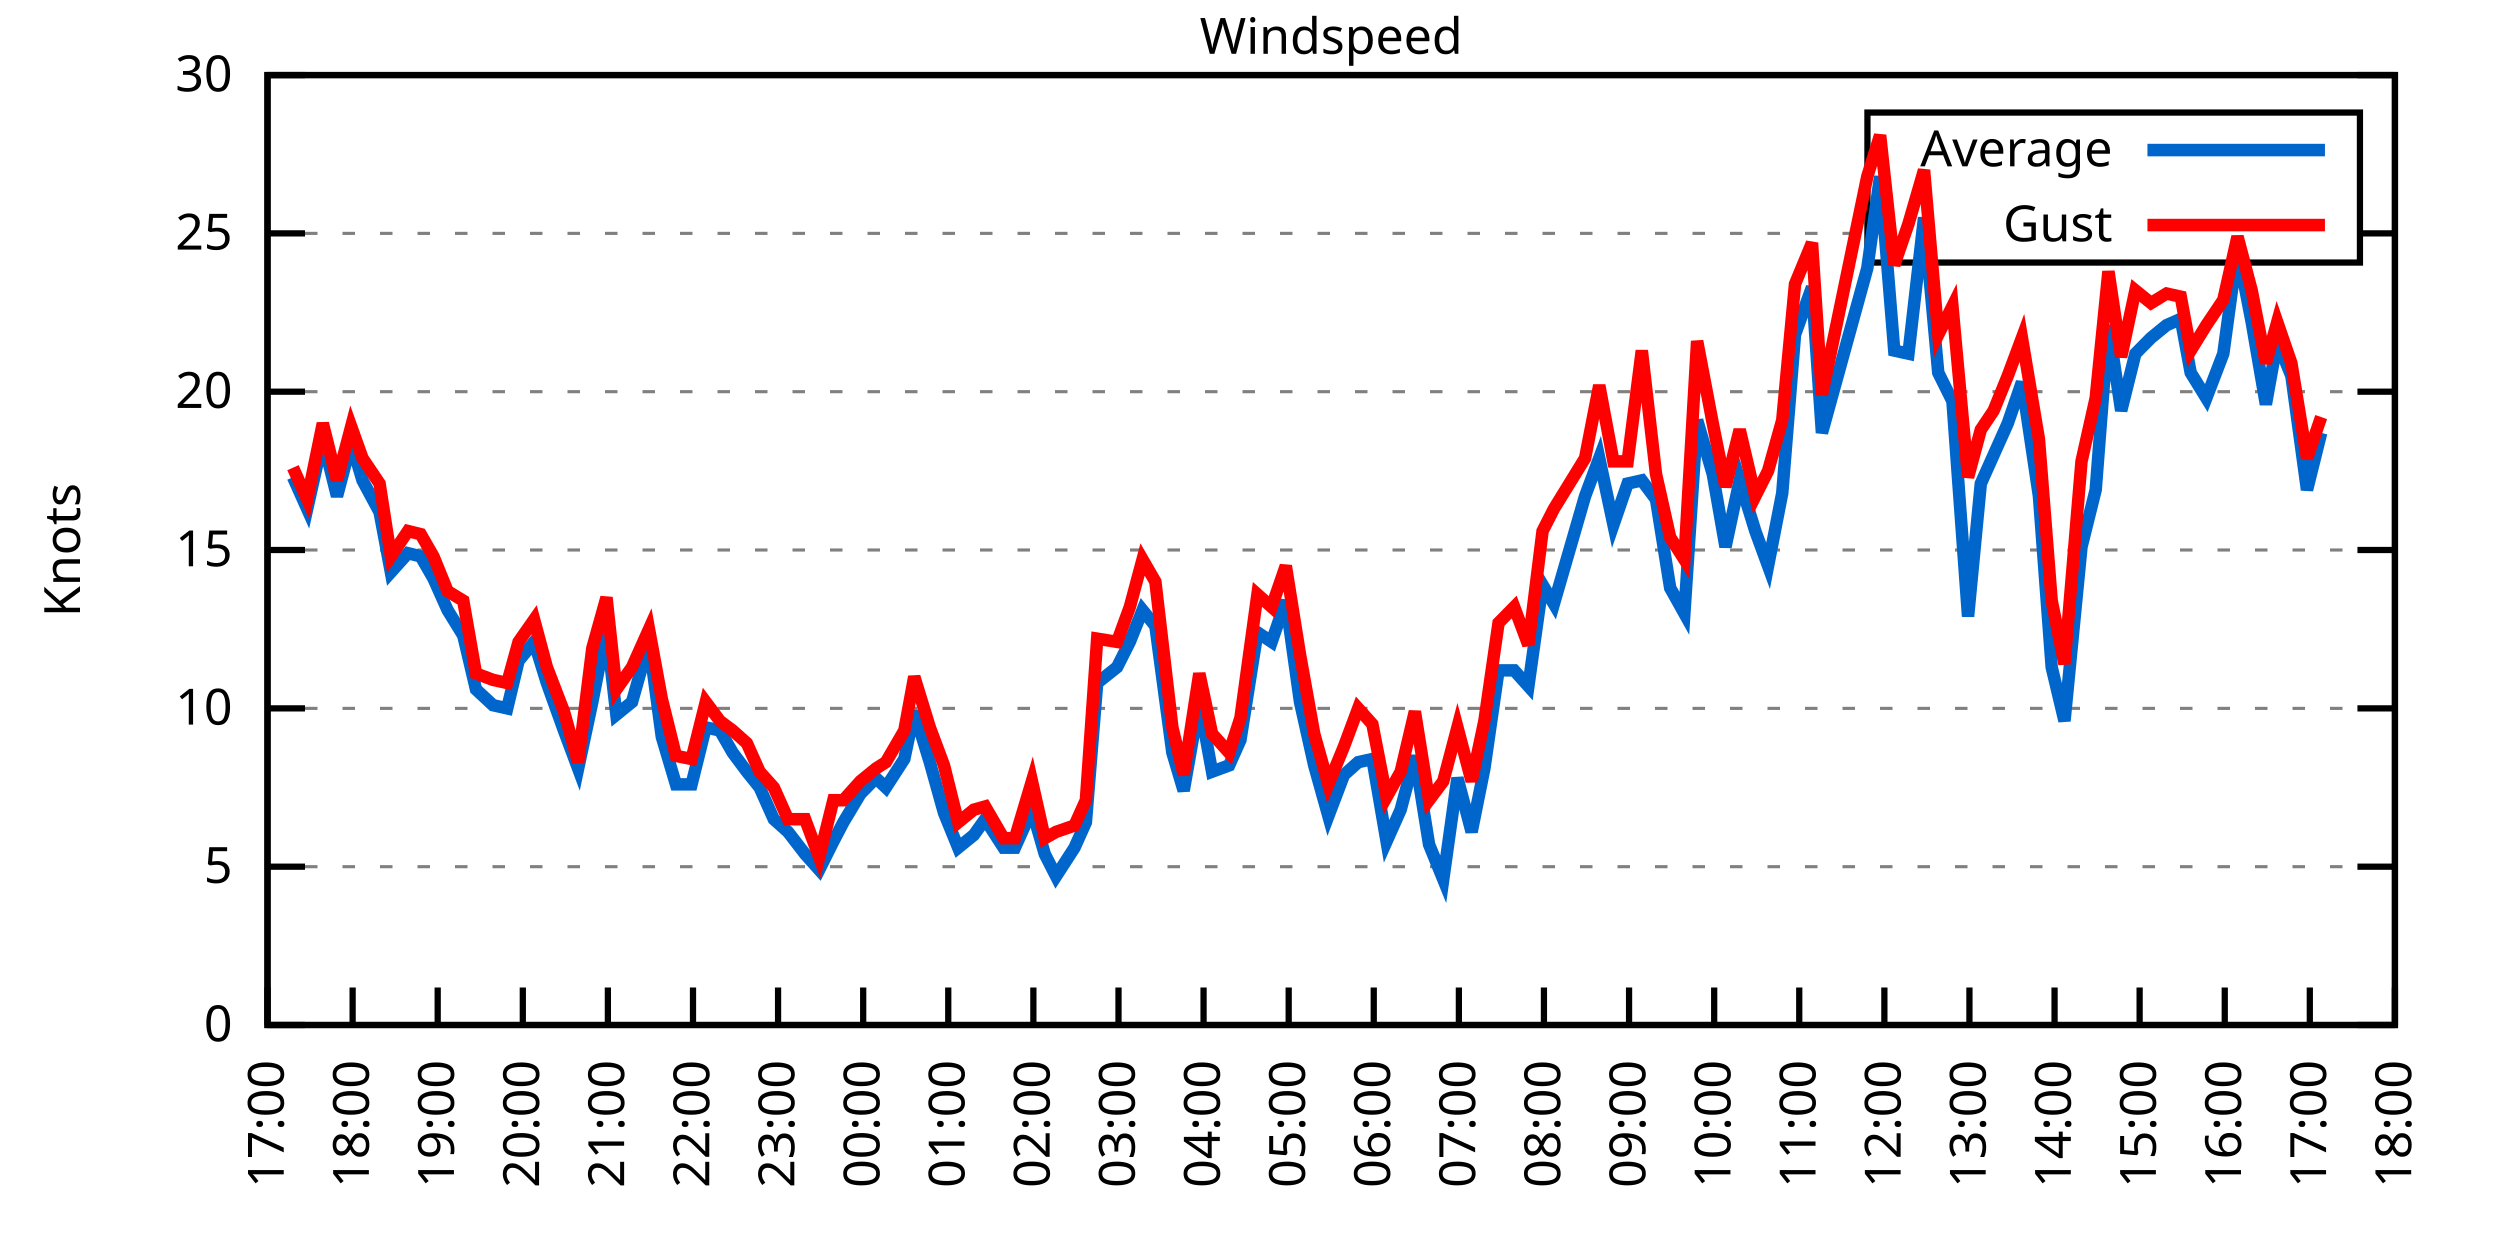
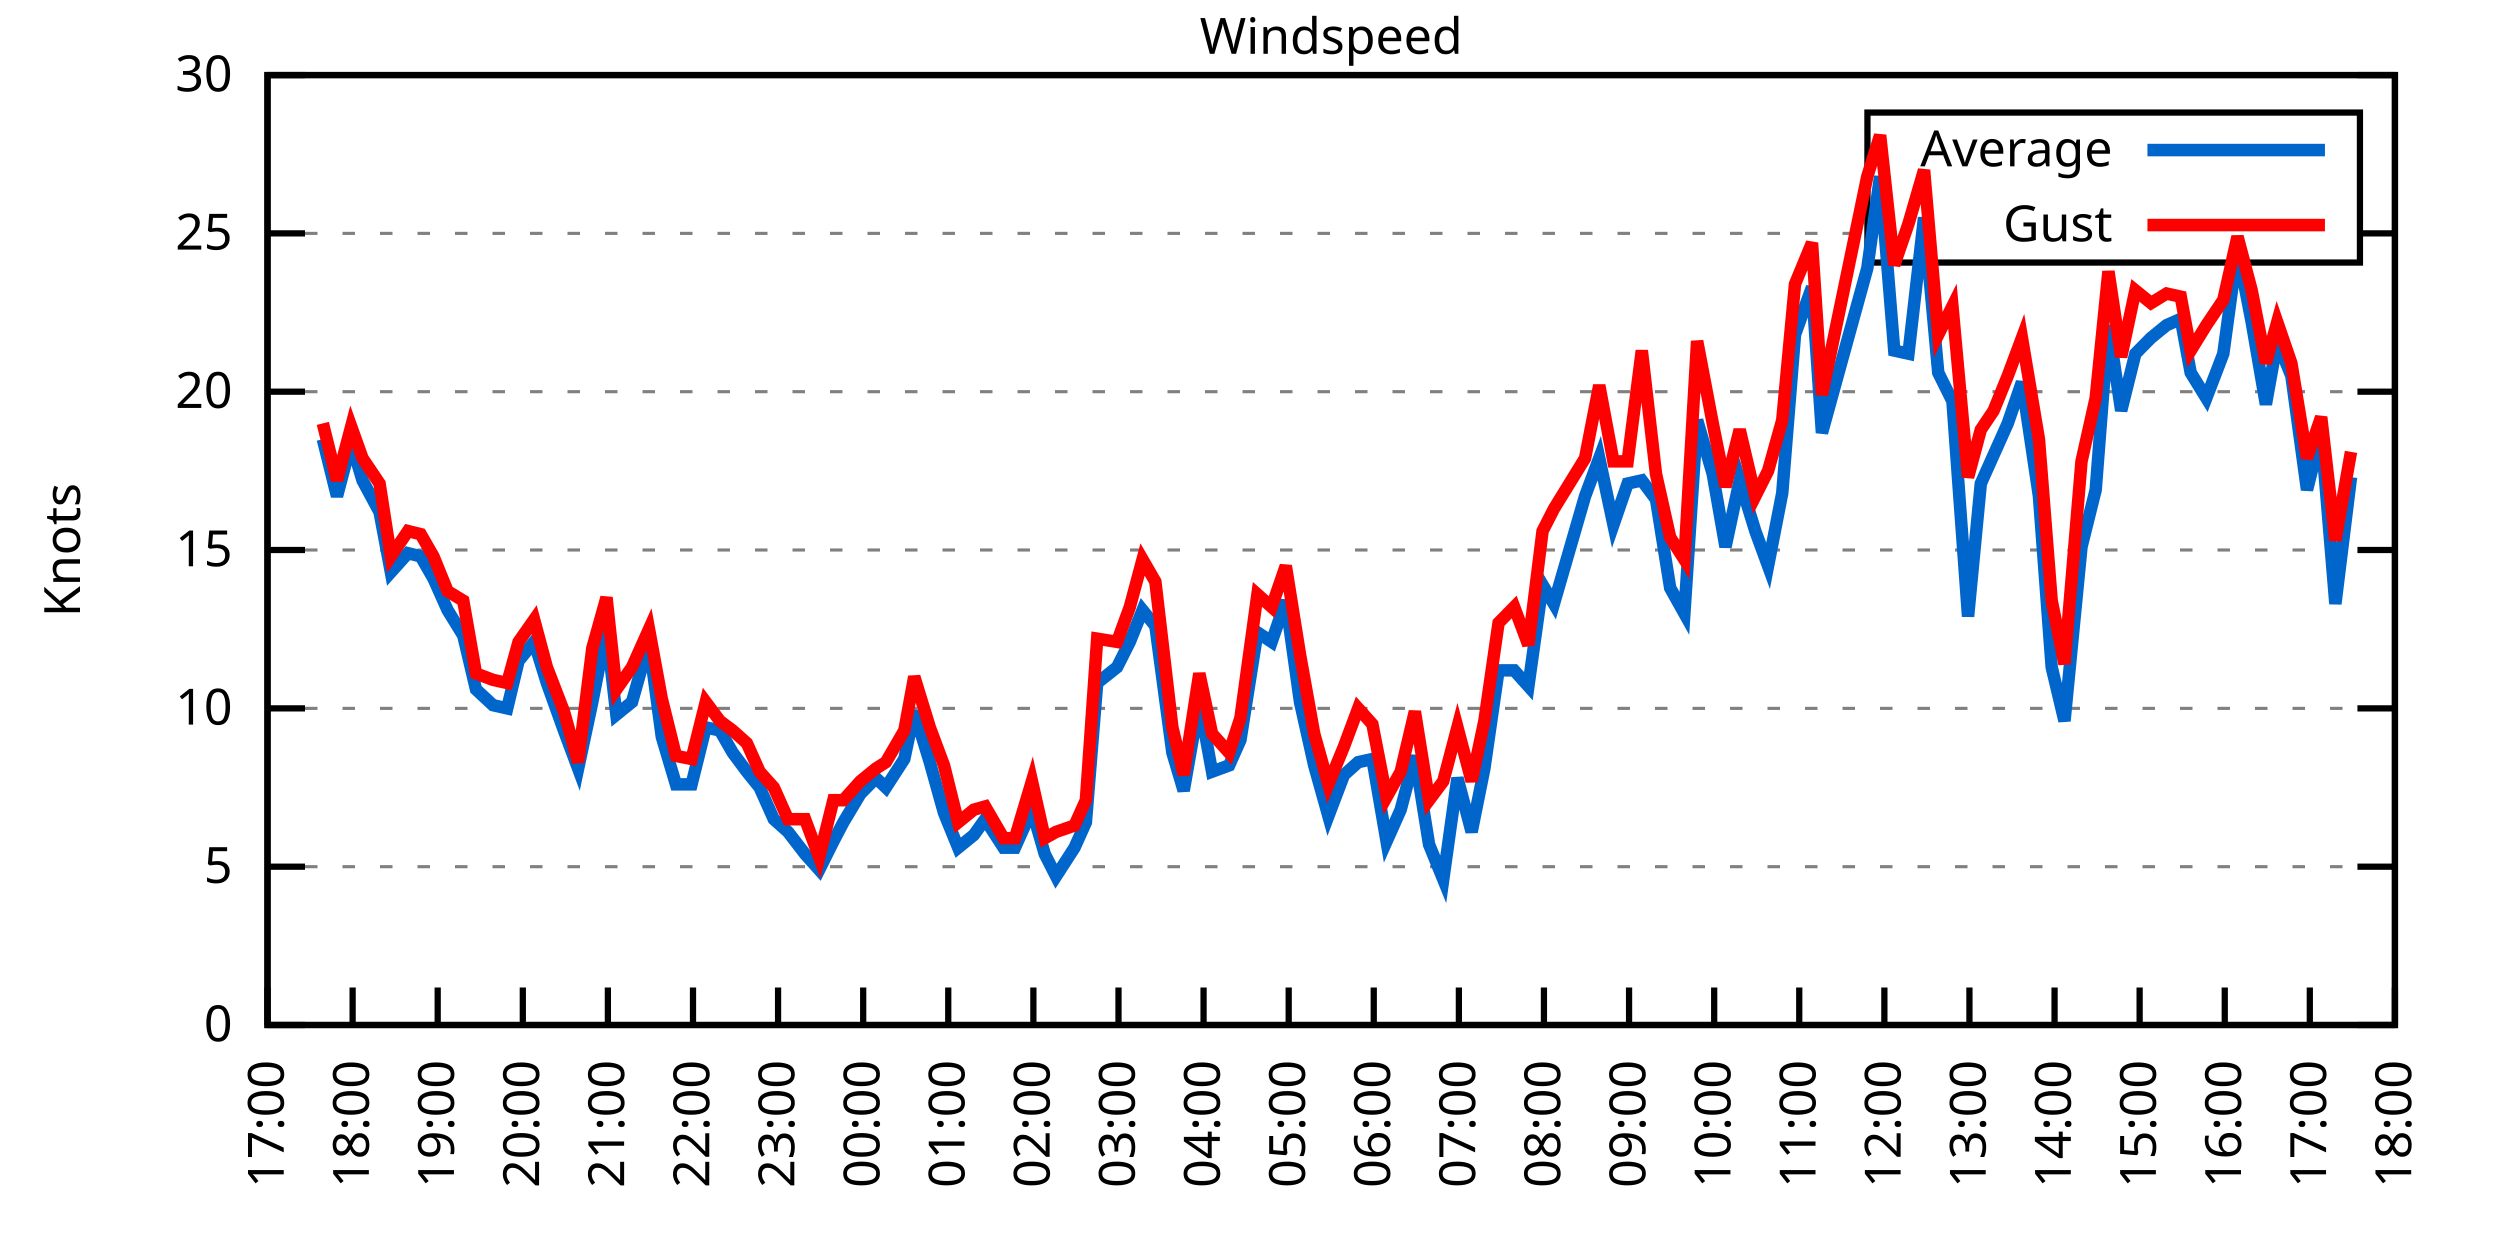
<svg xmlns="http://www.w3.org/2000/svg" xmlns:xlink="http://www.w3.org/1999/xlink" width="400" height="200" viewBox="0 0 400 200">
  <g id="gnuplot_canvas">
    <rect x="0" y="0" width="400" height="200" fill="none" />
    <defs>
      <circle id="gpDot" r="0.5" stroke-width="0.5" stroke="currentColor" />
      <path id="gpPt0" stroke-width="0.333" stroke="currentColor" d="M-1,0 h2 M0,-1 v2" />
      <path id="gpPt1" stroke-width="0.333" stroke="currentColor" d="M-1,-1 L1,1 M1,-1 L-1,1" />
      <path id="gpPt2" stroke-width="0.333" stroke="currentColor" d="M-1,0 L1,0 M0,-1 L0,1 M-1,-1 L1,1 M-1,1 L1,-1" />
      <rect id="gpPt3" stroke-width="0.333" stroke="currentColor" x="-1" y="-1" width="2" height="2" />
      <rect id="gpPt4" stroke-width="0.333" stroke="currentColor" fill="currentColor" x="-1" y="-1" width="2" height="2" />
      <circle id="gpPt5" stroke-width="0.333" stroke="currentColor" cx="0" cy="0" r="1" />
      <use xlink:href="#gpPt5" id="gpPt6" fill="currentColor" stroke="none" />
      <path id="gpPt7" stroke-width="0.333" stroke="currentColor" d="M0,-1.33 L-1.33,0.67 L1.33,0.67 z" />
      <use xlink:href="#gpPt7" id="gpPt8" fill="currentColor" stroke="none" />
      <use xlink:href="#gpPt7" id="gpPt9" stroke="currentColor" transform="rotate(180)" />
      <use xlink:href="#gpPt9" id="gpPt10" fill="currentColor" stroke="none" />
      <use xlink:href="#gpPt3" id="gpPt11" stroke="currentColor" transform="rotate(45)" />
      <use xlink:href="#gpPt11" id="gpPt12" fill="currentColor" stroke="none" />
      <path id="gpPt13" stroke-width="0.333" stroke="currentColor" d="M0,1.330 L1.265,0.411 L0.782,-1.067 L-0.782,-1.076 L-1.265,0.411 z" />
      <use xlink:href="#gpPt13" id="gpPt14" fill="currentColor" stroke="none" />
      <filter id="textbox" filterUnits="objectBoundingBox" x="0" y="0" height="1" width="1">
        <feFlood flood-color="white" flood-opacity="1" result="bgnd" />
        <feComposite in="SourceGraphic" in2="bgnd" operator="atop" />
      </filter>
      <filter id="greybox" filterUnits="objectBoundingBox" x="0" y="0" height="1" width="1">
        <feFlood flood-color="lightgrey" flood-opacity="1" result="grey" />
        <feComposite in="SourceGraphic" in2="grey" operator="atop" />
      </filter>
    </defs>
    <g fill="none" color="white" stroke="currentColor" stroke-width="1.00" stroke-linecap="butt" stroke-linejoin="miter">
</g>
    <g fill="none" color="black" stroke="currentColor" stroke-width="1.00" stroke-linecap="butt" stroke-linejoin="miter">
      <g stroke="none" shape-rendering="crispEdges">
        <polygon fill="rgb(255, 255, 255)" points="42.80,164.00 383.18,164.00 383.18,12.02 42.80,12.02 " />
      </g>
    </g>
    <g fill="none" color="black" stroke="currentColor" stroke-width="1.00" stroke-linecap="butt" stroke-linejoin="miter">
</g>
    <g fill="none" color="black" stroke="black" stroke-width="0.50" stroke-linecap="butt" stroke-linejoin="miter">
</g>
    <g fill="none" color="gray" stroke="currentColor" stroke-width="0.50" stroke-linecap="butt" stroke-linejoin="miter">
      <path stroke="gray" stroke-dasharray="2,4" class="gridline" d="M42.80,164.00 L383.19,164.00  " />
    </g>
    <g fill="none" color="gray" stroke="gray" stroke-width="1.00" stroke-linecap="butt" stroke-linejoin="miter">
</g>
    <g fill="none" color="black" stroke="currentColor" stroke-width="1.00" stroke-linecap="butt" stroke-linejoin="miter">
      <path stroke="black" d="M42.80,164.00 L48.80,164.00 M383.19,164.00 L377.19,164.00  " />
      <g transform="translate(37.20,166.60)" stroke="none" fill="black" font-family="Sans" font-size="8.00" text-anchor="end">
        <text>
          <tspan font-family="Sans"> 0</tspan>
        </text>
      </g>
    </g>
    <g fill="none" color="black" stroke="currentColor" stroke-width="1.00" stroke-linecap="butt" stroke-linejoin="miter">
</g>
    <g fill="none" color="black" stroke="black" stroke-width="0.50" stroke-linecap="butt" stroke-linejoin="miter">
</g>
    <g fill="none" color="gray" stroke="currentColor" stroke-width="0.50" stroke-linecap="butt" stroke-linejoin="miter">
      <path stroke="gray" stroke-dasharray="2,4" class="gridline" d="M42.80,138.67 L383.19,138.67  " />
    </g>
    <g fill="none" color="gray" stroke="gray" stroke-width="1.00" stroke-linecap="butt" stroke-linejoin="miter">
</g>
    <g fill="none" color="black" stroke="currentColor" stroke-width="1.00" stroke-linecap="butt" stroke-linejoin="miter">
      <path stroke="black" d="M42.80,138.67 L48.80,138.67 M383.19,138.67 L377.19,138.67  " />
      <g transform="translate(37.20,141.27)" stroke="none" fill="black" font-family="Sans" font-size="8.00" text-anchor="end">
        <text>
          <tspan font-family="Sans"> 5</tspan>
        </text>
      </g>
    </g>
    <g fill="none" color="black" stroke="currentColor" stroke-width="1.00" stroke-linecap="butt" stroke-linejoin="miter">
</g>
    <g fill="none" color="black" stroke="black" stroke-width="0.50" stroke-linecap="butt" stroke-linejoin="miter">
</g>
    <g fill="none" color="gray" stroke="currentColor" stroke-width="0.50" stroke-linecap="butt" stroke-linejoin="miter">
      <path stroke="gray" stroke-dasharray="2,4" class="gridline" d="M42.80,113.34 L383.19,113.34  " />
    </g>
    <g fill="none" color="gray" stroke="gray" stroke-width="1.00" stroke-linecap="butt" stroke-linejoin="miter">
</g>
    <g fill="none" color="black" stroke="currentColor" stroke-width="1.00" stroke-linecap="butt" stroke-linejoin="miter">
      <path stroke="black" d="M42.80,113.34 L48.80,113.34 M383.19,113.34 L377.19,113.34  " />
      <g transform="translate(37.20,115.94)" stroke="none" fill="black" font-family="Sans" font-size="8.00" text-anchor="end">
        <text>
          <tspan font-family="Sans"> 10</tspan>
        </text>
      </g>
    </g>
    <g fill="none" color="black" stroke="currentColor" stroke-width="1.00" stroke-linecap="butt" stroke-linejoin="miter">
</g>
    <g fill="none" color="black" stroke="black" stroke-width="0.50" stroke-linecap="butt" stroke-linejoin="miter">
</g>
    <g fill="none" color="gray" stroke="currentColor" stroke-width="0.50" stroke-linecap="butt" stroke-linejoin="miter">
      <path stroke="gray" stroke-dasharray="2,4" class="gridline" d="M42.80,88.00 L383.19,88.00  " />
    </g>
    <g fill="none" color="gray" stroke="gray" stroke-width="1.00" stroke-linecap="butt" stroke-linejoin="miter">
</g>
    <g fill="none" color="black" stroke="currentColor" stroke-width="1.00" stroke-linecap="butt" stroke-linejoin="miter">
      <path stroke="black" d="M42.80,88.00 L48.80,88.00 M383.19,88.00 L377.19,88.00  " />
      <g transform="translate(37.20,90.60)" stroke="none" fill="black" font-family="Sans" font-size="8.00" text-anchor="end">
        <text>
          <tspan font-family="Sans"> 15</tspan>
        </text>
      </g>
    </g>
    <g fill="none" color="black" stroke="currentColor" stroke-width="1.00" stroke-linecap="butt" stroke-linejoin="miter">
</g>
    <g fill="none" color="black" stroke="black" stroke-width="0.50" stroke-linecap="butt" stroke-linejoin="miter">
</g>
    <g fill="none" color="gray" stroke="currentColor" stroke-width="0.50" stroke-linecap="butt" stroke-linejoin="miter">
      <path stroke="gray" stroke-dasharray="2,4" class="gridline" d="M42.80,62.67 L383.19,62.67  " />
    </g>
    <g fill="none" color="gray" stroke="gray" stroke-width="1.00" stroke-linecap="butt" stroke-linejoin="miter">
</g>
    <g fill="none" color="black" stroke="currentColor" stroke-width="1.00" stroke-linecap="butt" stroke-linejoin="miter">
      <path stroke="black" d="M42.80,62.67 L48.80,62.67 M383.19,62.67 L377.19,62.67  " />
      <g transform="translate(37.20,65.27)" stroke="none" fill="black" font-family="Sans" font-size="8.00" text-anchor="end">
        <text>
          <tspan font-family="Sans"> 20</tspan>
        </text>
      </g>
    </g>
    <g fill="none" color="black" stroke="currentColor" stroke-width="1.00" stroke-linecap="butt" stroke-linejoin="miter">
</g>
    <g fill="none" color="black" stroke="black" stroke-width="0.50" stroke-linecap="butt" stroke-linejoin="miter">
</g>
    <g fill="none" color="gray" stroke="currentColor" stroke-width="0.50" stroke-linecap="butt" stroke-linejoin="miter">
      <path stroke="gray" stroke-dasharray="2,4" class="gridline" d="M42.80,37.34 L298.79,37.34 M377.59,37.34 L383.19,37.34  " />
    </g>
    <g fill="none" color="gray" stroke="gray" stroke-width="1.00" stroke-linecap="butt" stroke-linejoin="miter">
</g>
    <g fill="none" color="black" stroke="currentColor" stroke-width="1.00" stroke-linecap="butt" stroke-linejoin="miter">
      <path stroke="black" d="M42.80,37.34 L48.80,37.34 M383.19,37.34 L377.19,37.34  " />
      <g transform="translate(37.20,39.94)" stroke="none" fill="black" font-family="Sans" font-size="8.00" text-anchor="end">
        <text>
          <tspan font-family="Sans"> 25</tspan>
        </text>
      </g>
    </g>
    <g fill="none" color="black" stroke="currentColor" stroke-width="1.00" stroke-linecap="butt" stroke-linejoin="miter">
</g>
    <g fill="none" color="black" stroke="black" stroke-width="0.50" stroke-linecap="butt" stroke-linejoin="miter">
</g>
    <g fill="none" color="gray" stroke="currentColor" stroke-width="0.50" stroke-linecap="butt" stroke-linejoin="miter">
      <path stroke="gray" stroke-dasharray="2,4" class="gridline" d="M42.80,12.01 L383.19,12.01  " />
    </g>
    <g fill="none" color="gray" stroke="gray" stroke-width="1.00" stroke-linecap="butt" stroke-linejoin="miter">
</g>
    <g fill="none" color="black" stroke="currentColor" stroke-width="1.00" stroke-linecap="butt" stroke-linejoin="miter">
      <path stroke="black" d="M42.80,12.01 L48.80,12.01 M383.19,12.01 L377.19,12.01  " />
      <g transform="translate(37.20,14.61)" stroke="none" fill="black" font-family="Sans" font-size="8.00" text-anchor="end">
        <text>
          <tspan font-family="Sans"> 30</tspan>
        </text>
      </g>
    </g>
    <g fill="none" color="black" stroke="currentColor" stroke-width="1.00" stroke-linecap="butt" stroke-linejoin="miter">
      <path stroke="black" d="M42.80,164.00 L42.80,158.00  " />
      <g transform="translate(45.40,169.60) rotate(270.00)" stroke="none" fill="black" font-family="Sans" font-size="8.00" text-anchor="end">
        <text>
          <tspan font-family="Sans">17:00</tspan>
        </text>
      </g>
    </g>
    <g fill="none" color="black" stroke="currentColor" stroke-width="1.00" stroke-linecap="butt" stroke-linejoin="miter">
      <path stroke="black" d="M56.42,164.00 L56.42,158.00  " />
      <g transform="translate(59.02,169.60) rotate(270.00)" stroke="none" fill="black" font-family="Sans" font-size="8.00" text-anchor="end">
        <text>
          <tspan font-family="Sans">18:00</tspan>
        </text>
      </g>
    </g>
    <g fill="none" color="black" stroke="currentColor" stroke-width="1.00" stroke-linecap="butt" stroke-linejoin="miter">
      <path stroke="black" d="M70.03,164.00 L70.03,158.00  " />
      <g transform="translate(72.63,169.60) rotate(270.00)" stroke="none" fill="black" font-family="Sans" font-size="8.00" text-anchor="end">
        <text>
          <tspan font-family="Sans">19:00</tspan>
        </text>
      </g>
    </g>
    <g fill="none" color="black" stroke="currentColor" stroke-width="1.00" stroke-linecap="butt" stroke-linejoin="miter">
      <path stroke="black" d="M83.65,164.00 L83.65,158.00  " />
      <g transform="translate(86.25,169.60) rotate(270.00)" stroke="none" fill="black" font-family="Sans" font-size="8.00" text-anchor="end">
        <text>
          <tspan font-family="Sans">20:00</tspan>
        </text>
      </g>
    </g>
    <g fill="none" color="black" stroke="currentColor" stroke-width="1.00" stroke-linecap="butt" stroke-linejoin="miter">
      <path stroke="black" d="M97.26,164.00 L97.26,158.00  " />
      <g transform="translate(99.86,169.60) rotate(270.00)" stroke="none" fill="black" font-family="Sans" font-size="8.00" text-anchor="end">
        <text>
          <tspan font-family="Sans">21:00</tspan>
        </text>
      </g>
    </g>
    <g fill="none" color="black" stroke="currentColor" stroke-width="1.00" stroke-linecap="butt" stroke-linejoin="miter">
      <path stroke="black" d="M110.88,164.00 L110.88,158.00  " />
      <g transform="translate(113.48,169.60) rotate(270.00)" stroke="none" fill="black" font-family="Sans" font-size="8.00" text-anchor="end">
        <text>
          <tspan font-family="Sans">22:00</tspan>
        </text>
      </g>
    </g>
    <g fill="none" color="black" stroke="currentColor" stroke-width="1.00" stroke-linecap="butt" stroke-linejoin="miter">
      <path stroke="black" d="M124.49,164.00 L124.49,158.00  " />
      <g transform="translate(127.09,169.60) rotate(270.00)" stroke="none" fill="black" font-family="Sans" font-size="8.00" text-anchor="end">
        <text>
          <tspan font-family="Sans">23:00</tspan>
        </text>
      </g>
    </g>
    <g fill="none" color="black" stroke="currentColor" stroke-width="1.00" stroke-linecap="butt" stroke-linejoin="miter">
      <path stroke="black" d="M138.11,164.00 L138.11,158.00  " />
      <g transform="translate(140.71,169.60) rotate(270.00)" stroke="none" fill="black" font-family="Sans" font-size="8.00" text-anchor="end">
        <text>
          <tspan font-family="Sans">00:00</tspan>
        </text>
      </g>
    </g>
    <g fill="none" color="black" stroke="currentColor" stroke-width="1.00" stroke-linecap="butt" stroke-linejoin="miter">
      <path stroke="black" d="M151.72,164.00 L151.72,158.00  " />
      <g transform="translate(154.32,169.60) rotate(270.00)" stroke="none" fill="black" font-family="Sans" font-size="8.00" text-anchor="end">
        <text>
          <tspan font-family="Sans">01:00</tspan>
        </text>
      </g>
    </g>
    <g fill="none" color="black" stroke="currentColor" stroke-width="1.00" stroke-linecap="butt" stroke-linejoin="miter">
      <path stroke="black" d="M165.34,164.00 L165.34,158.00  " />
      <g transform="translate(167.94,169.60) rotate(270.00)" stroke="none" fill="black" font-family="Sans" font-size="8.00" text-anchor="end">
        <text>
          <tspan font-family="Sans">02:00</tspan>
        </text>
      </g>
    </g>
    <g fill="none" color="black" stroke="currentColor" stroke-width="1.00" stroke-linecap="butt" stroke-linejoin="miter">
      <path stroke="black" d="M178.96,164.00 L178.96,158.00  " />
      <g transform="translate(181.56,169.60) rotate(270.00)" stroke="none" fill="black" font-family="Sans" font-size="8.00" text-anchor="end">
        <text>
          <tspan font-family="Sans">03:00</tspan>
        </text>
      </g>
    </g>
    <g fill="none" color="black" stroke="currentColor" stroke-width="1.00" stroke-linecap="butt" stroke-linejoin="miter">
      <path stroke="black" d="M192.57,164.00 L192.57,158.00  " />
      <g transform="translate(195.17,169.60) rotate(270.00)" stroke="none" fill="black" font-family="Sans" font-size="8.00" text-anchor="end">
        <text>
          <tspan font-family="Sans">04:00</tspan>
        </text>
      </g>
    </g>
    <g fill="none" color="black" stroke="currentColor" stroke-width="1.00" stroke-linecap="butt" stroke-linejoin="miter">
      <path stroke="black" d="M206.19,164.00 L206.19,158.00  " />
      <g transform="translate(208.79,169.60) rotate(270.00)" stroke="none" fill="black" font-family="Sans" font-size="8.00" text-anchor="end">
        <text>
          <tspan font-family="Sans">05:00</tspan>
        </text>
      </g>
    </g>
    <g fill="none" color="black" stroke="currentColor" stroke-width="1.00" stroke-linecap="butt" stroke-linejoin="miter">
      <path stroke="black" d="M219.80,164.00 L219.80,158.00  " />
      <g transform="translate(222.40,169.60) rotate(270.00)" stroke="none" fill="black" font-family="Sans" font-size="8.00" text-anchor="end">
        <text>
          <tspan font-family="Sans">06:00</tspan>
        </text>
      </g>
    </g>
    <g fill="none" color="black" stroke="currentColor" stroke-width="1.00" stroke-linecap="butt" stroke-linejoin="miter">
      <path stroke="black" d="M233.42,164.00 L233.42,158.00  " />
      <g transform="translate(236.02,169.60) rotate(270.00)" stroke="none" fill="black" font-family="Sans" font-size="8.00" text-anchor="end">
        <text>
          <tspan font-family="Sans">07:00</tspan>
        </text>
      </g>
    </g>
    <g fill="none" color="black" stroke="currentColor" stroke-width="1.00" stroke-linecap="butt" stroke-linejoin="miter">
      <path stroke="black" d="M247.03,164.00 L247.03,158.00  " />
      <g transform="translate(249.63,169.60) rotate(270.00)" stroke="none" fill="black" font-family="Sans" font-size="8.00" text-anchor="end">
        <text>
          <tspan font-family="Sans">08:00</tspan>
        </text>
      </g>
    </g>
    <g fill="none" color="black" stroke="currentColor" stroke-width="1.00" stroke-linecap="butt" stroke-linejoin="miter">
      <path stroke="black" d="M260.65,164.00 L260.65,158.00  " />
      <g transform="translate(263.25,169.60) rotate(270.00)" stroke="none" fill="black" font-family="Sans" font-size="8.00" text-anchor="end">
        <text>
          <tspan font-family="Sans">09:00</tspan>
        </text>
      </g>
    </g>
    <g fill="none" color="black" stroke="currentColor" stroke-width="1.00" stroke-linecap="butt" stroke-linejoin="miter">
      <path stroke="black" d="M274.27,164.00 L274.27,158.00  " />
      <g transform="translate(276.87,169.60) rotate(270.00)" stroke="none" fill="black" font-family="Sans" font-size="8.00" text-anchor="end">
        <text>
          <tspan font-family="Sans">10:00</tspan>
        </text>
      </g>
    </g>
    <g fill="none" color="black" stroke="currentColor" stroke-width="1.00" stroke-linecap="butt" stroke-linejoin="miter">
      <path stroke="black" d="M287.88,164.00 L287.88,158.00  " />
      <g transform="translate(290.48,169.60) rotate(270.00)" stroke="none" fill="black" font-family="Sans" font-size="8.00" text-anchor="end">
        <text>
          <tspan font-family="Sans">11:00</tspan>
        </text>
      </g>
    </g>
    <g fill="none" color="black" stroke="currentColor" stroke-width="1.00" stroke-linecap="butt" stroke-linejoin="miter">
      <path stroke="black" d="M301.50,164.00 L301.50,158.00  " />
      <g transform="translate(304.10,169.60) rotate(270.00)" stroke="none" fill="black" font-family="Sans" font-size="8.00" text-anchor="end">
        <text>
          <tspan font-family="Sans">12:00</tspan>
        </text>
      </g>
    </g>
    <g fill="none" color="black" stroke="currentColor" stroke-width="1.00" stroke-linecap="butt" stroke-linejoin="miter">
      <path stroke="black" d="M315.11,164.00 L315.11,158.00  " />
      <g transform="translate(317.71,169.60) rotate(270.00)" stroke="none" fill="black" font-family="Sans" font-size="8.00" text-anchor="end">
        <text>
          <tspan font-family="Sans">13:00</tspan>
        </text>
      </g>
    </g>
    <g fill="none" color="black" stroke="currentColor" stroke-width="1.00" stroke-linecap="butt" stroke-linejoin="miter">
      <path stroke="black" d="M328.73,164.00 L328.73,158.00  " />
      <g transform="translate(331.33,169.60) rotate(270.00)" stroke="none" fill="black" font-family="Sans" font-size="8.00" text-anchor="end">
        <text>
          <tspan font-family="Sans">14:00</tspan>
        </text>
      </g>
    </g>
    <g fill="none" color="black" stroke="currentColor" stroke-width="1.00" stroke-linecap="butt" stroke-linejoin="miter">
      <path stroke="black" d="M342.34,164.00 L342.34,158.00  " />
      <g transform="translate(344.94,169.60) rotate(270.00)" stroke="none" fill="black" font-family="Sans" font-size="8.00" text-anchor="end">
        <text>
          <tspan font-family="Sans">15:00</tspan>
        </text>
      </g>
    </g>
    <g fill="none" color="black" stroke="currentColor" stroke-width="1.00" stroke-linecap="butt" stroke-linejoin="miter">
      <path stroke="black" d="M355.96,164.00 L355.96,158.00  " />
      <g transform="translate(358.56,169.60) rotate(270.00)" stroke="none" fill="black" font-family="Sans" font-size="8.00" text-anchor="end">
        <text>
          <tspan font-family="Sans">16:00</tspan>
        </text>
      </g>
    </g>
    <g fill="none" color="black" stroke="currentColor" stroke-width="1.00" stroke-linecap="butt" stroke-linejoin="miter">
      <path stroke="black" d="M369.57,164.00 L369.57,158.00  " />
      <g transform="translate(372.17,169.60) rotate(270.00)" stroke="none" fill="black" font-family="Sans" font-size="8.00" text-anchor="end">
        <text>
          <tspan font-family="Sans">17:00</tspan>
        </text>
      </g>
    </g>
    <g fill="none" color="black" stroke="currentColor" stroke-width="1.00" stroke-linecap="butt" stroke-linejoin="miter">
      <path stroke="black" d="M383.19,164.00 L383.19,158.00  " />
      <g transform="translate(385.79,169.60) rotate(270.00)" stroke="none" fill="black" font-family="Sans" font-size="8.00" text-anchor="end">
        <text>
          <tspan font-family="Sans">18:00</tspan>
        </text>
      </g>
    </g>
    <g fill="none" color="black" stroke="currentColor" stroke-width="1.00" stroke-linecap="butt" stroke-linejoin="miter">
</g>
    <g fill="none" color="black" stroke="currentColor" stroke-width="1.00" stroke-linecap="butt" stroke-linejoin="miter">
      <path stroke="black" d="M42.80,12.01 L42.80,164.00 L383.19,164.00 L383.19,12.01 L42.80,12.01 Z  " />
    </g>
    <g fill="none" color="black" stroke="currentColor" stroke-width="1.00" stroke-linecap="butt" stroke-linejoin="miter">
</g>
    <g fill="none" color="black" stroke="currentColor" stroke-width="1.00" stroke-linecap="butt" stroke-linejoin="miter">
      <path stroke="black" d="M298.79,42.01 L298.79,18.01 L377.59,18.01 L377.59,42.01 L298.79,42.01 Z  " />
    </g>
    <g id="Windspeed_plot_1">
      <g fill="none" color="white" stroke="black" stroke-width="2.00" stroke-linecap="butt" stroke-linejoin="miter">
</g>
      <g fill="none" color="black" stroke="currentColor" stroke-width="2.00" stroke-linecap="butt" stroke-linejoin="miter">
        <g transform="translate(337.99,26.61)" stroke="none" fill="black" font-family="Sans" font-size="8.00" text-anchor="end">
          <text>
            <tspan font-family="Sans">Average</tspan>
          </text>
        </g>
      </g>
      <g fill="none" color="black" stroke="currentColor" stroke-width="2.00" stroke-linecap="butt" stroke-linejoin="miter">
-         <path stroke="rgb(  0, 102, 204)" d="M343.59,24.01 L371.99,24.01 M46.88,76.35 L49.15,81.42 L51.65,70.27 L53.92,79.39 L56.19,70.78 L58.00,76.86   L60.73,81.93 L62.54,91.55 L65.27,88.51 L67.31,89.02 L69.35,92.56 L71.62,97.63 L74.12,101.68 L76.16,110.30   L78.88,112.83 L81.15,113.34 L82.97,105.74 L85.46,102.70 L87.50,109.28 L90.23,116.88 L92.50,122.96 L94.77,112.32   L97.04,100.67 L98.62,114.35 L101.12,112.32 L103.84,102.70 L105.89,117.90 L108.15,125.50 L110.65,125.50 L112.92,116.38   L115.19,116.88 L117.23,120.43 L119.50,123.47 L121.54,126.00 L123.81,131.07 L126.08,133.10 L128.81,136.64 L131.07,139.17   L133.34,134.62 L134.93,131.58 L137.66,127.02 L140.15,124.48 L141.74,126.00 L144.69,121.44 L146.28,113.84 L148.77,121.95   L151.04,130.06 L153.31,135.63 L155.81,133.60 L157.62,131.07 L160.57,135.63 L162.39,135.63 L165.11,129.55 L167.16,136.64   L168.97,140.19 L171.92,135.63 L173.74,131.58 L175.55,109.28 L178.73,106.75 L180.77,102.70 L182.81,97.63 L184.86,100.16   L187.58,120.43 L189.39,126.51 L191.89,112.32 L193.93,123.47 L196.66,122.46 L198.47,118.40 L201.19,101.18 L203.46,102.70   L205.73,96.11 L208.00,112.32 L210.27,122.46 L212.54,130.56 L215.04,123.98 L217.31,121.95 L219.58,121.44 L221.85,134.62   L224.11,129.55 L226.38,120.94 L228.65,135.12 L230.92,140.69 L233.19,124.48 L235.46,133.10 L237.50,122.96 L239.77,107.26   L242.27,107.26 L244.54,109.79 L246.81,93.58 L248.62,96.62 L253.61,79.39 L255.88,73.31 L258.15,83.95 L260.42,77.37   L262.69,76.86 L264.96,79.90 L267.23,94.08 L269.50,98.14 L271.54,67.23 L274.04,75.85 L276.08,87.50 L278.35,76.86   L280.85,84.97 L282.89,90.54 L285.16,78.89 L287.20,53.55 L289.92,45.95 L291.51,69.26 L298.77,42.91 L300.82,28.22   L303.08,56.09 L305.35,56.59 L307.85,34.81 L310.12,59.63 L312.39,64.19 L314.89,98.64 L316.93,77.37 L318.97,72.81   L321.24,67.74 L323.51,61.15 L326.23,79.39 L328.27,106.75 L330.32,115.36 L333.04,87.50 L335.31,78.38 L337.35,52.03   L339.39,65.71 L341.66,56.59 L344.16,54.06 L346.65,52.03 L348.92,51.02 L350.51,59.63 L353.01,63.69 L355.73,56.59   L358.00,39.87 L360.27,51.53 L362.54,64.70 L364.36,54.57 L366.62,60.14 L369.12,78.38 L371.39,69.26  " />
+         <path stroke="rgb(  0, 102, 204)" d="M343.59,24.01 L371.99,24.01 M51.65,70.27 L53.92,79.39 L56.19,70.78 L58.00,76.86 L60.73,81.93 L62.54,91.55   L65.27,88.51 L67.31,89.02 L69.35,92.56 L71.62,97.63 L74.12,101.68 L76.16,110.30 L78.88,112.83 L81.15,113.34   L82.97,105.74 L85.46,102.70 L87.50,109.28 L90.23,116.88 L92.50,122.96 L94.77,112.32 L97.04,100.67 L98.62,114.35   L101.12,112.32 L103.84,102.70 L105.89,117.90 L108.15,125.50 L110.65,125.50 L112.92,116.38 L115.19,116.88 L117.23,120.43   L119.50,123.47 L121.54,126.00 L123.81,131.07 L126.08,133.10 L128.81,136.64 L131.07,139.17 L133.34,134.62 L134.93,131.58   L137.66,127.02 L140.15,124.48 L141.74,126.00 L144.69,121.44 L146.28,113.84 L148.77,121.95 L151.04,130.06 L153.31,135.63   L155.81,133.60 L157.62,131.07 L160.57,135.63 L162.39,135.63 L165.11,129.55 L167.16,136.64 L168.97,140.19 L171.92,135.63   L173.74,131.58 L175.55,109.28 L178.73,106.75 L180.77,102.70 L182.81,97.63 L184.86,100.16 L187.58,120.43 L189.39,126.51   L191.89,112.32 L193.93,123.47 L196.66,122.46 L198.47,118.40 L201.19,101.18 L203.46,102.70 L205.73,96.11 L208.00,112.32   L210.27,122.46 L212.54,130.56 L215.04,123.98 L217.31,121.95 L219.58,121.44 L221.85,134.62 L224.11,129.55 L226.38,120.94   L228.65,135.12 L230.92,140.69 L233.19,124.48 L235.46,133.10 L237.50,122.96 L239.77,107.26 L242.27,107.26 L244.54,109.79   L246.81,93.58 L248.62,96.62 L253.61,79.39 L255.88,73.31 L258.15,83.95 L260.42,77.37 L262.69,76.86 L264.96,79.90   L267.23,94.08 L269.50,98.14 L271.54,67.23 L274.04,75.85 L276.08,87.50 L278.35,76.86 L280.85,84.97 L282.89,90.54   L285.16,78.89 L287.20,53.55 L289.92,45.95 L291.51,69.26 L298.77,42.91 L300.82,28.22 L303.08,56.09 L305.35,56.59   L307.85,34.81 L310.12,59.63 L312.39,64.19 L314.89,98.64 L316.93,77.37 L318.97,72.81 L321.24,67.74 L323.51,61.15   L326.23,79.39 L328.27,106.75 L330.32,115.36 L333.04,87.50 L335.31,78.38 L337.35,52.03 L339.39,65.71 L341.66,56.59   L344.16,54.06 L346.65,52.03 L348.92,51.02 L350.51,59.63 L353.01,63.69 L355.73,56.59 L358.00,39.87 L360.27,51.53   L362.54,64.70 L364.36,54.57 L366.62,60.14 L369.12,78.38 L371.39,69.26 L373.66,96.62 L376.16,76.35  " />
      </g>
    </g>
    <g id="Windspeed_plot_2">
      <g fill="none" color="black" stroke="currentColor" stroke-width="2.00" stroke-linecap="butt" stroke-linejoin="miter">
        <g transform="translate(337.99,38.61)" stroke="none" fill="black" font-family="Sans" font-size="8.00" text-anchor="end">
          <text>
            <tspan font-family="Sans">Gust</tspan>
          </text>
        </g>
      </g>
      <g fill="none" color="black" stroke="currentColor" stroke-width="2.00" stroke-linecap="butt" stroke-linejoin="miter">
-         <path stroke="rgb(255,   0,   0)" d="M343.59,36.01 L371.99,36.01 M46.88,74.83 L49.15,79.90 L51.65,67.74 L53.92,76.86 L56.19,68.25 L58.00,73.31   L60.73,77.37 L62.54,89.02 L65.27,84.97 L67.31,85.47 L69.35,89.02 L71.62,94.59 L74.12,96.11 L76.16,107.76   L78.88,108.78 L81.15,109.28 L82.97,102.70 L85.46,99.15 L87.50,106.75 L90.23,113.84 L92.50,121.95 L94.77,103.71   L97.04,95.60 L98.62,110.30 L101.12,106.75 L103.84,100.67 L105.89,111.82 L108.15,120.94 L110.65,121.44 L112.92,112.32   L115.19,115.36 L117.23,116.88 L119.50,118.91 L121.54,123.47 L123.81,126.00 L126.08,131.07 L128.81,131.07 L131.07,137.15   L133.34,128.03 L134.93,128.03 L137.66,124.99 L140.15,122.96 L141.74,121.95 L144.69,116.88 L146.28,108.27 L148.77,116.38   L151.04,122.46 L153.31,131.58 L155.81,129.55 L157.62,129.04 L160.57,134.11 L162.39,134.11 L165.11,124.99 L167.16,134.11   L168.97,133.10 L171.92,132.08 L173.74,128.03 L175.55,102.19 L178.73,102.70 L180.77,97.12 L182.81,89.52 L184.86,93.07   L187.58,116.38 L189.39,123.98 L191.89,107.76 L193.93,117.39 L196.66,120.43 L198.47,114.86 L201.19,95.10 L203.46,97.12   L205.73,90.54 L208.00,104.72 L210.27,117.39 L212.54,125.50 L215.04,119.42 L217.31,113.34 L219.58,115.87 L221.85,127.52   L224.11,123.47 L226.38,113.84 L228.65,128.03 L230.92,124.99 L233.19,116.38 L235.46,124.99 L237.50,115.36 L239.77,99.66   L242.27,97.12 L244.54,103.20 L246.81,84.97 L248.62,81.42 L253.61,73.31 L255.88,61.66 L258.15,73.82 L260.42,73.82   L262.69,56.09 L264.96,75.85 L267.23,85.98 L269.50,89.52 L271.54,54.57 L274.04,67.74 L276.08,77.87 L278.35,68.75   L280.85,79.39 L282.89,75.34 L285.16,67.23 L287.20,45.45 L289.92,38.86 L291.51,63.18 L298.77,28.22 L300.82,21.64   L303.08,42.41 L305.35,35.82 L307.85,27.21 L310.12,53.55 L312.39,48.99 L314.89,76.35 L316.93,68.75 L318.97,65.71   L321.24,60.14 L323.51,54.06 L326.23,70.27 L328.27,96.11 L330.32,106.24 L333.04,73.82 L335.31,63.69 L337.35,43.42   L339.39,57.10 L341.66,46.46 L344.16,48.49 L346.65,46.97 L348.92,47.47 L350.51,56.09 L353.01,52.03 L355.73,47.98   L358.00,37.85 L360.27,46.46 L362.54,58.11 L364.36,51.53 L366.62,58.11 L369.12,73.31 L371.39,66.73  " />
+         <path stroke="rgb(255,   0,   0)" d="M343.59,36.01 L371.99,36.01 M51.65,67.74 L53.92,76.86 L56.19,68.25 L58.00,73.31 L60.73,77.37 L62.54,89.02   L65.27,84.97 L67.31,85.47 L69.35,89.02 L71.62,94.59 L74.12,96.11 L76.16,107.76 L78.88,108.78 L81.15,109.28   L82.97,102.70 L85.46,99.15 L87.50,106.75 L90.23,113.84 L92.50,121.95 L94.77,103.71 L97.04,95.60 L98.62,110.30   L101.12,106.75 L103.84,100.67 L105.89,111.82 L108.15,120.94 L110.65,121.44 L112.92,112.32 L115.19,115.36 L117.23,116.88   L119.50,118.91 L121.54,123.47 L123.81,126.00 L126.08,131.07 L128.81,131.07 L131.07,137.15 L133.34,128.03 L134.93,128.03   L137.66,124.99 L140.15,122.96 L141.74,121.95 L144.69,116.88 L146.28,108.27 L148.77,116.38 L151.04,122.46 L153.31,131.58   L155.81,129.55 L157.62,129.04 L160.57,134.11 L162.39,134.11 L165.11,124.99 L167.16,134.11 L168.97,133.10 L171.92,132.08   L173.74,128.03 L175.55,102.19 L178.73,102.70 L180.77,97.12 L182.81,89.52 L184.86,93.07 L187.58,116.38 L189.39,123.98   L191.89,107.76 L193.93,117.39 L196.66,120.43 L198.47,114.86 L201.19,95.10 L203.46,97.12 L205.73,90.54 L208.00,104.72   L210.27,117.39 L212.54,125.50 L215.04,119.42 L217.31,113.34 L219.58,115.87 L221.85,127.52 L224.11,123.47 L226.38,113.84   L228.65,128.03 L230.92,124.99 L233.19,116.38 L235.46,124.99 L237.50,115.36 L239.77,99.66 L242.27,97.12 L244.54,103.20   L246.81,84.97 L248.62,81.42 L253.61,73.31 L255.88,61.66 L258.15,73.82 L260.42,73.82 L262.69,56.09 L264.96,75.85   L267.23,85.98 L269.50,89.52 L271.54,54.57 L274.04,67.74 L276.08,77.87 L278.35,68.75 L280.85,79.39 L282.89,75.34   L285.16,67.23 L287.20,45.45 L289.92,38.86 L291.51,63.18 L298.77,28.22 L300.82,21.64 L303.08,42.41 L305.35,35.82   L307.85,27.21 L310.12,53.55 L312.39,48.99 L314.89,76.35 L316.93,68.75 L318.97,65.71 L321.24,60.14 L323.51,54.06   L326.23,70.27 L328.27,96.11 L330.32,106.24 L333.04,73.82 L335.31,63.69 L337.35,43.42 L339.39,57.10 L341.66,46.46   L344.16,48.49 L346.65,46.97 L348.92,47.47 L350.51,56.09 L353.01,52.03 L355.73,47.98 L358.00,37.85 L360.27,46.46   L362.54,58.11 L364.36,51.53 L366.62,58.11 L369.12,73.31 L371.39,66.73 L373.66,86.49 L376.16,72.30  " />
      </g>
    </g>
    <g fill="none" color="black" stroke="currentColor" stroke-width="2.00" stroke-linecap="butt" stroke-linejoin="miter">
</g>
    <g fill="none" color="black" stroke="black" stroke-width="1.00" stroke-linecap="butt" stroke-linejoin="miter">
</g>
    <g fill="none" color="black" stroke="currentColor" stroke-width="1.00" stroke-linecap="butt" stroke-linejoin="miter">
      <path stroke="black" d="M42.80,12.01 L42.80,164.00 L383.19,164.00 L383.19,12.01 L42.80,12.01 Z  " />
      <g transform="translate(12.80,88.01) rotate(270.00)" stroke="none" fill="black" font-family="Sans" font-size="8.00" text-anchor="middle">
        <text>
          <tspan font-family="Sans">Knots</tspan>
        </text>
      </g>
    </g>
    <g fill="none" color="black" stroke="currentColor" stroke-width="1.00" stroke-linecap="butt" stroke-linejoin="miter">
</g>
    <g fill="none" color="black" stroke="currentColor" stroke-width="1.00" stroke-linecap="butt" stroke-linejoin="miter">
      <g transform="translate(212.99,8.61)" stroke="none" fill="black" font-family="Sans" font-size="8.00" text-anchor="middle">
        <text>
          <tspan font-family="Sans">Windspeed</tspan>
        </text>
      </g>
    </g>
    <g fill="none" color="black" stroke="currentColor" stroke-width="1.00" stroke-linecap="butt" stroke-linejoin="miter">
</g>
  </g>
</svg>
